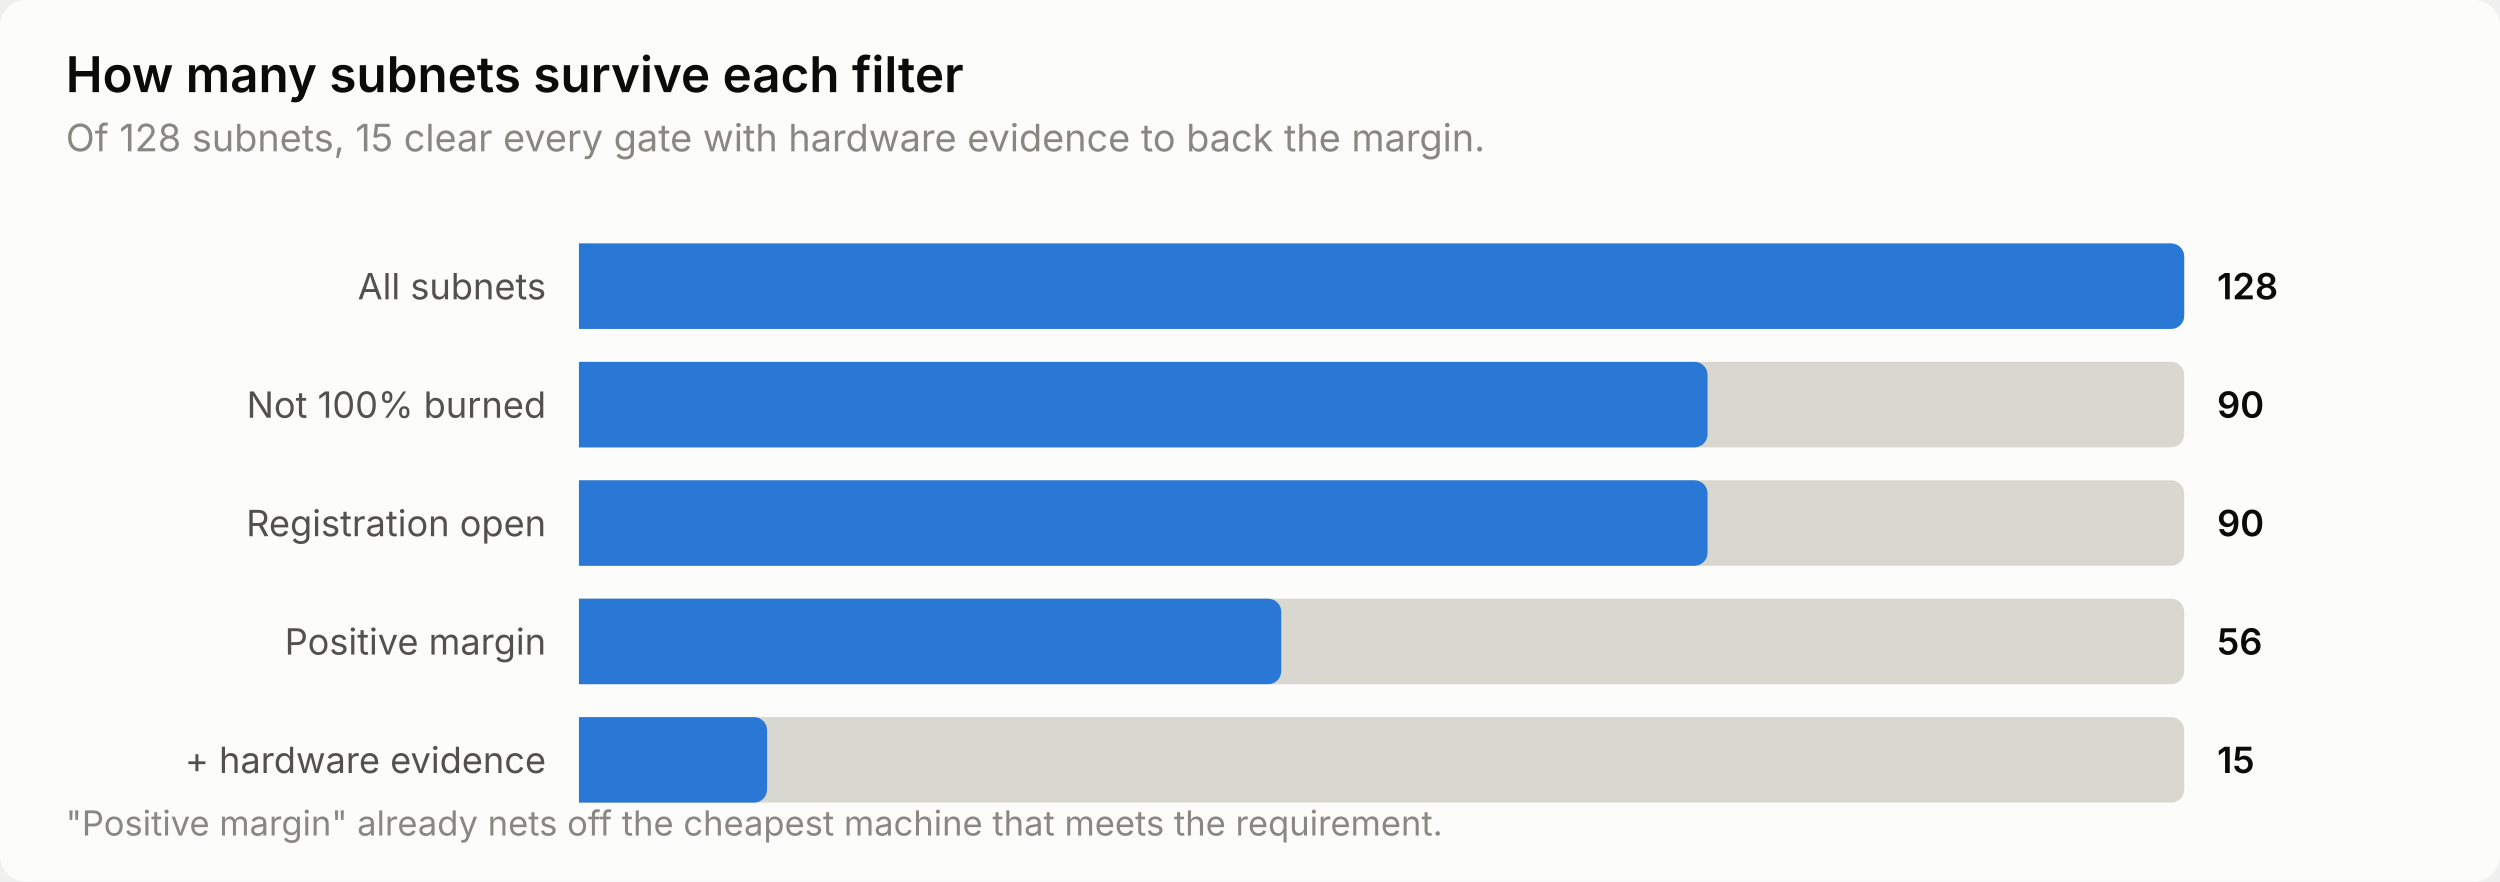
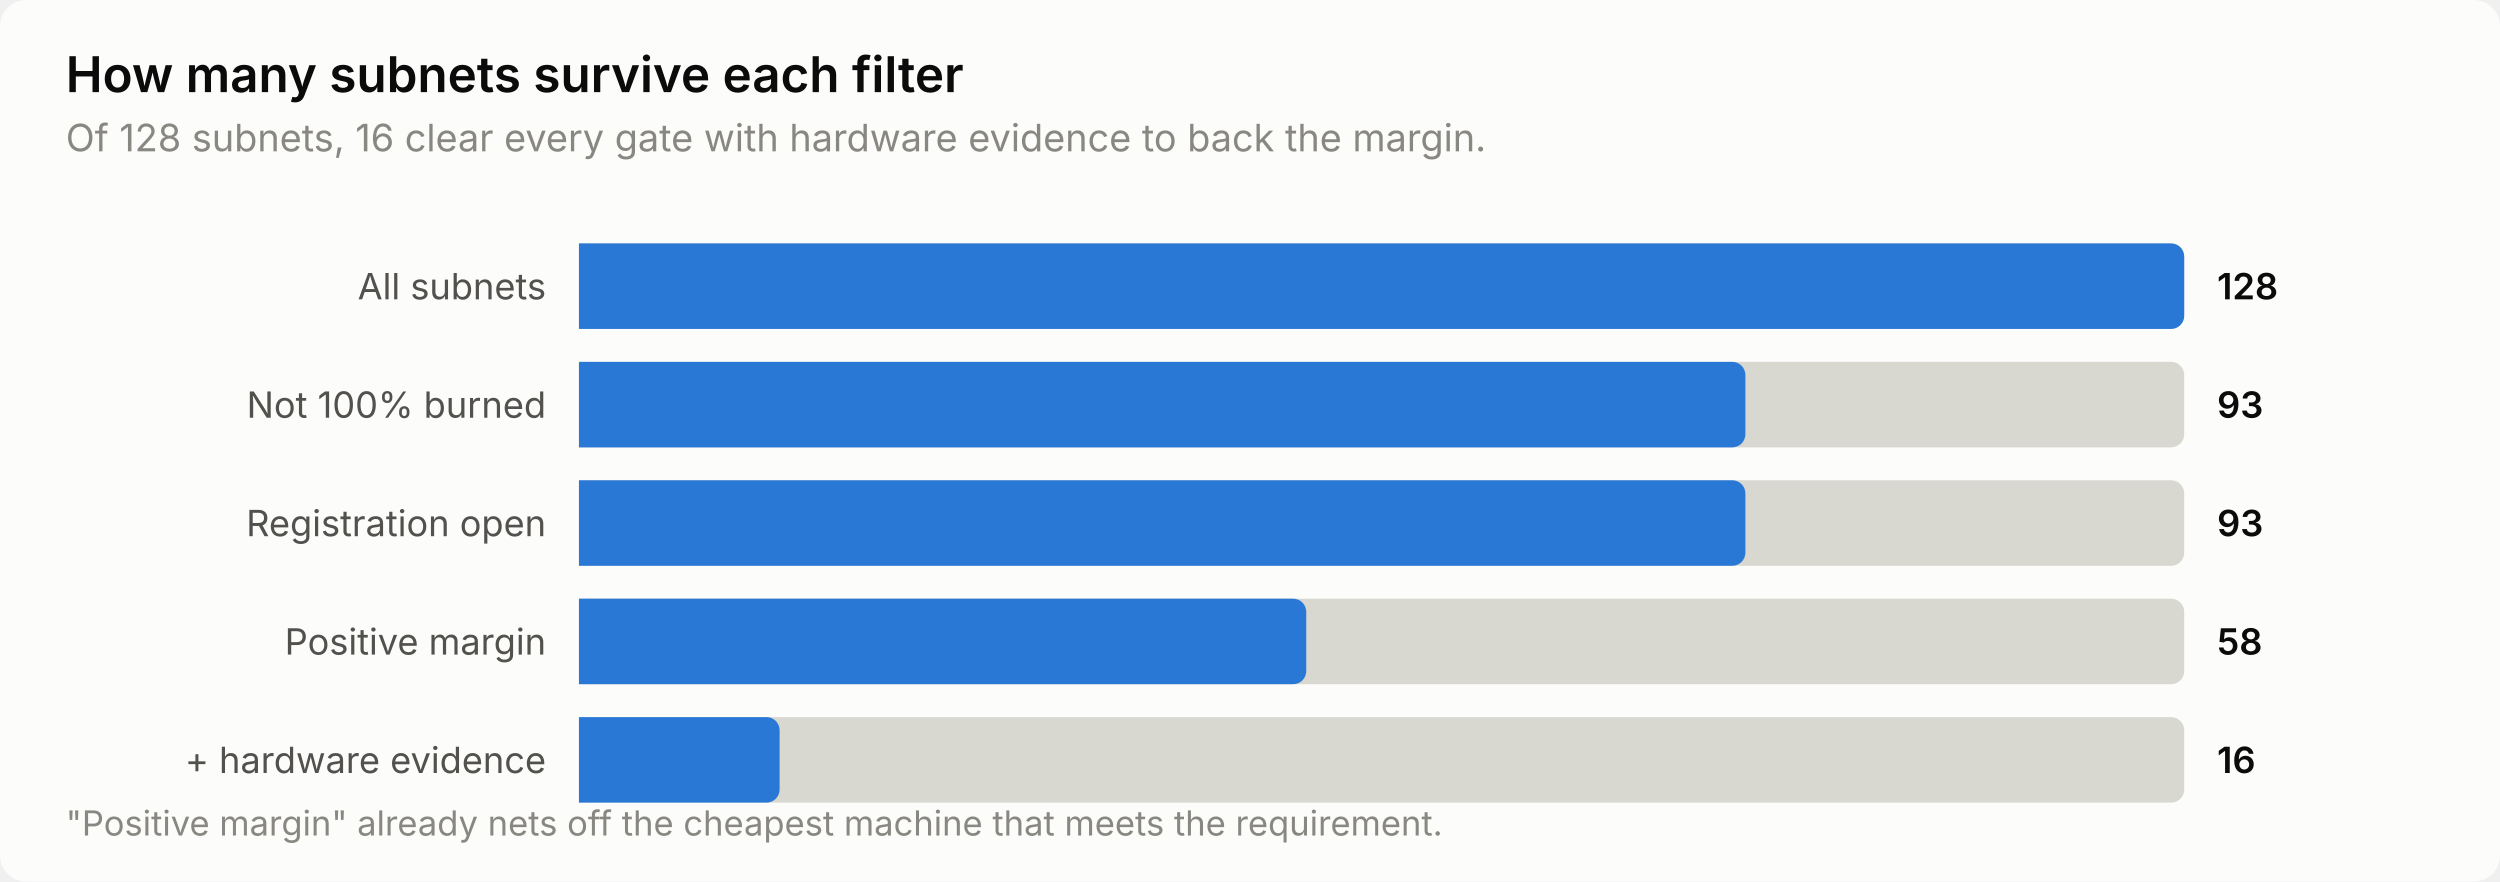
<svg xmlns="http://www.w3.org/2000/svg" width="760" height="268" viewBox="0 0 760 268" role="img" aria-label="How many subnets survive each filter">
  <style>
    text { font-family: system-ui, -apple-system, 'Segoe UI', sans-serif; }
    .t-title { font-size: 15px; font-weight: 600; }
    .t-sub { font-size: 11.5px; }
    .t-lab { font-size: 11px; }
    .t-val { font-size: 11px; font-weight: 600; font-variant-numeric: tabular-nums; }
    .t-tick { font-size: 10.5px; font-variant-numeric: tabular-nums; }

    .surface { fill: #fcfcfb; }
    .ink { fill: #0b0b0b; }
    .ink2 { fill: #52514e; }
    .muted { fill: #898781; }
    .grid { stroke: #e1e0d9; }
    .axis { stroke: #c3c2b7; }
    .accent { fill: #2a78d6; }
    .critical { fill: #d03b3b; }
    .deemph { fill: #d8d7d0; }

    @media (prefers-color-scheme: dark) {
      .surface { fill: #1a1a19; }
      .ink { fill: #ffffff; }
      .ink2 { fill: #c3c2b7; }
      .muted { fill: #898781; }
      .grid { stroke: #2c2c2a; }
      .axis { stroke: #383835; }
      .accent { fill: #3987e5; }
      .deemph { fill: #3a3a37; }
    }
</style>
  <rect class="surface" width="760" height="268" rx="8" />
  <text class="ink t-title" x="20" y="28">How many subnets survive each filter</text>
-   <text class="muted t-sub" x="20" y="46">Of 128 subnets, 15 clear every gate with hardware evidence to back the margin.</text>
+   <text class="muted t-sub" x="20" y="46">Of 128 subnets, 16 clear every gate with hardware evidence to back the margin.</text>
  <text class="ink2 t-lab" x="166" y="91" text-anchor="end">All subnets</text>
  <path class="deemph" d="M176.0,74.0 H660.0 a4.0,4.0 0 0 1 4.0,4.0 V96.0 a4.0,4.0 0 0 1 -4.0,4.0 H176.0 Z" />
  <path class="accent" d="M176.0,74.0 H660.0 a4.0,4.0 0 0 1 4.0,4.0 V96.0 a4.0,4.0 0 0 1 -4.0,4.0 H176.0 Z" />
  <text class="ink t-val" x="674" y="91">128</text>
  <text class="ink2 t-lab" x="166" y="127" text-anchor="end">Not 100% burned</text>
  <path class="deemph" d="M176.0,110.0 H660.0 a4.0,4.0 0 0 1 4.0,4.0 V132.0 a4.0,4.0 0 0 1 -4.0,4.0 H176.0 Z" />
-   <path class="accent" d="M176.0,110.0 H515.1 a4.0,4.0 0 0 1 4.0,4.0 V132.0 a4.0,4.0 0 0 1 -4.0,4.0 H176.0 Z" />
-   <text class="ink t-val" x="674" y="127">90</text>
+   <path class="accent" d="M176.0,110.0 H526.6 a4.0,4.0 0 0 1 4.0,4.0 V132.0 a4.0,4.0 0 0 1 -4.0,4.0 H176.0 Z" />
+   <text class="ink t-val" x="674" y="127">93</text>
  <text class="ink2 t-lab" x="166" y="163" text-anchor="end">Registration open</text>
  <path class="deemph" d="M176.0,146.0 H660.0 a4.0,4.0 0 0 1 4.0,4.0 V168.0 a4.0,4.0 0 0 1 -4.0,4.0 H176.0 Z" />
-   <path class="accent" d="M176.0,146.0 H515.1 a4.0,4.0 0 0 1 4.0,4.0 V168.0 a4.0,4.0 0 0 1 -4.0,4.0 H176.0 Z" />
-   <text class="ink t-val" x="674" y="163">90</text>
+   <path class="accent" d="M176.0,146.0 H526.6 a4.0,4.0 0 0 1 4.0,4.0 V168.0 a4.0,4.0 0 0 1 -4.0,4.0 H176.0 Z" />
+   <text class="ink t-val" x="674" y="163">93</text>
  <text class="ink2 t-lab" x="166" y="199" text-anchor="end">Positive margin</text>
  <path class="deemph" d="M176.0,182.0 H660.0 a4.0,4.0 0 0 1 4.0,4.0 V204.0 a4.0,4.0 0 0 1 -4.0,4.0 H176.0 Z" />
-   <path class="accent" d="M176.0,182.0 H385.5 a4.0,4.0 0 0 1 4.0,4.0 V204.0 a4.0,4.0 0 0 1 -4.0,4.0 H176.0 Z" />
-   <text class="ink t-val" x="674" y="199">56</text>
+   <path class="accent" d="M176.0,182.0 H393.1 a4.0,4.0 0 0 1 4.0,4.0 V204.0 a4.0,4.0 0 0 1 -4.0,4.0 H176.0 Z" />
+   <text class="ink t-val" x="674" y="199">58</text>
  <text class="ink2 t-lab" x="166" y="235" text-anchor="end">+ hardware evidence</text>
  <path class="deemph" d="M176.0,218.0 H660.0 a4.0,4.0 0 0 1 4.0,4.0 V240.0 a4.0,4.0 0 0 1 -4.0,4.0 H176.0 Z" />
-   <path class="accent" d="M176.0,218.0 H229.2 a4.0,4.0 0 0 1 4.0,4.0 V240.0 a4.0,4.0 0 0 1 -4.0,4.0 H176.0 Z" />
-   <text class="ink t-val" x="674" y="235">15</text>
+   <path class="accent" d="M176.0,218.0 H233.0 a4.0,4.0 0 0 1 4.0,4.0 V240.0 a4.0,4.0 0 0 1 -4.0,4.0 H176.0 Z" />
+   <text class="ink t-val" x="674" y="235">16</text>
  <text class="muted t-tick" x="20" y="254">"Positive margin" already nets off the cheapest machine that meets the requirement.</text>
</svg>
